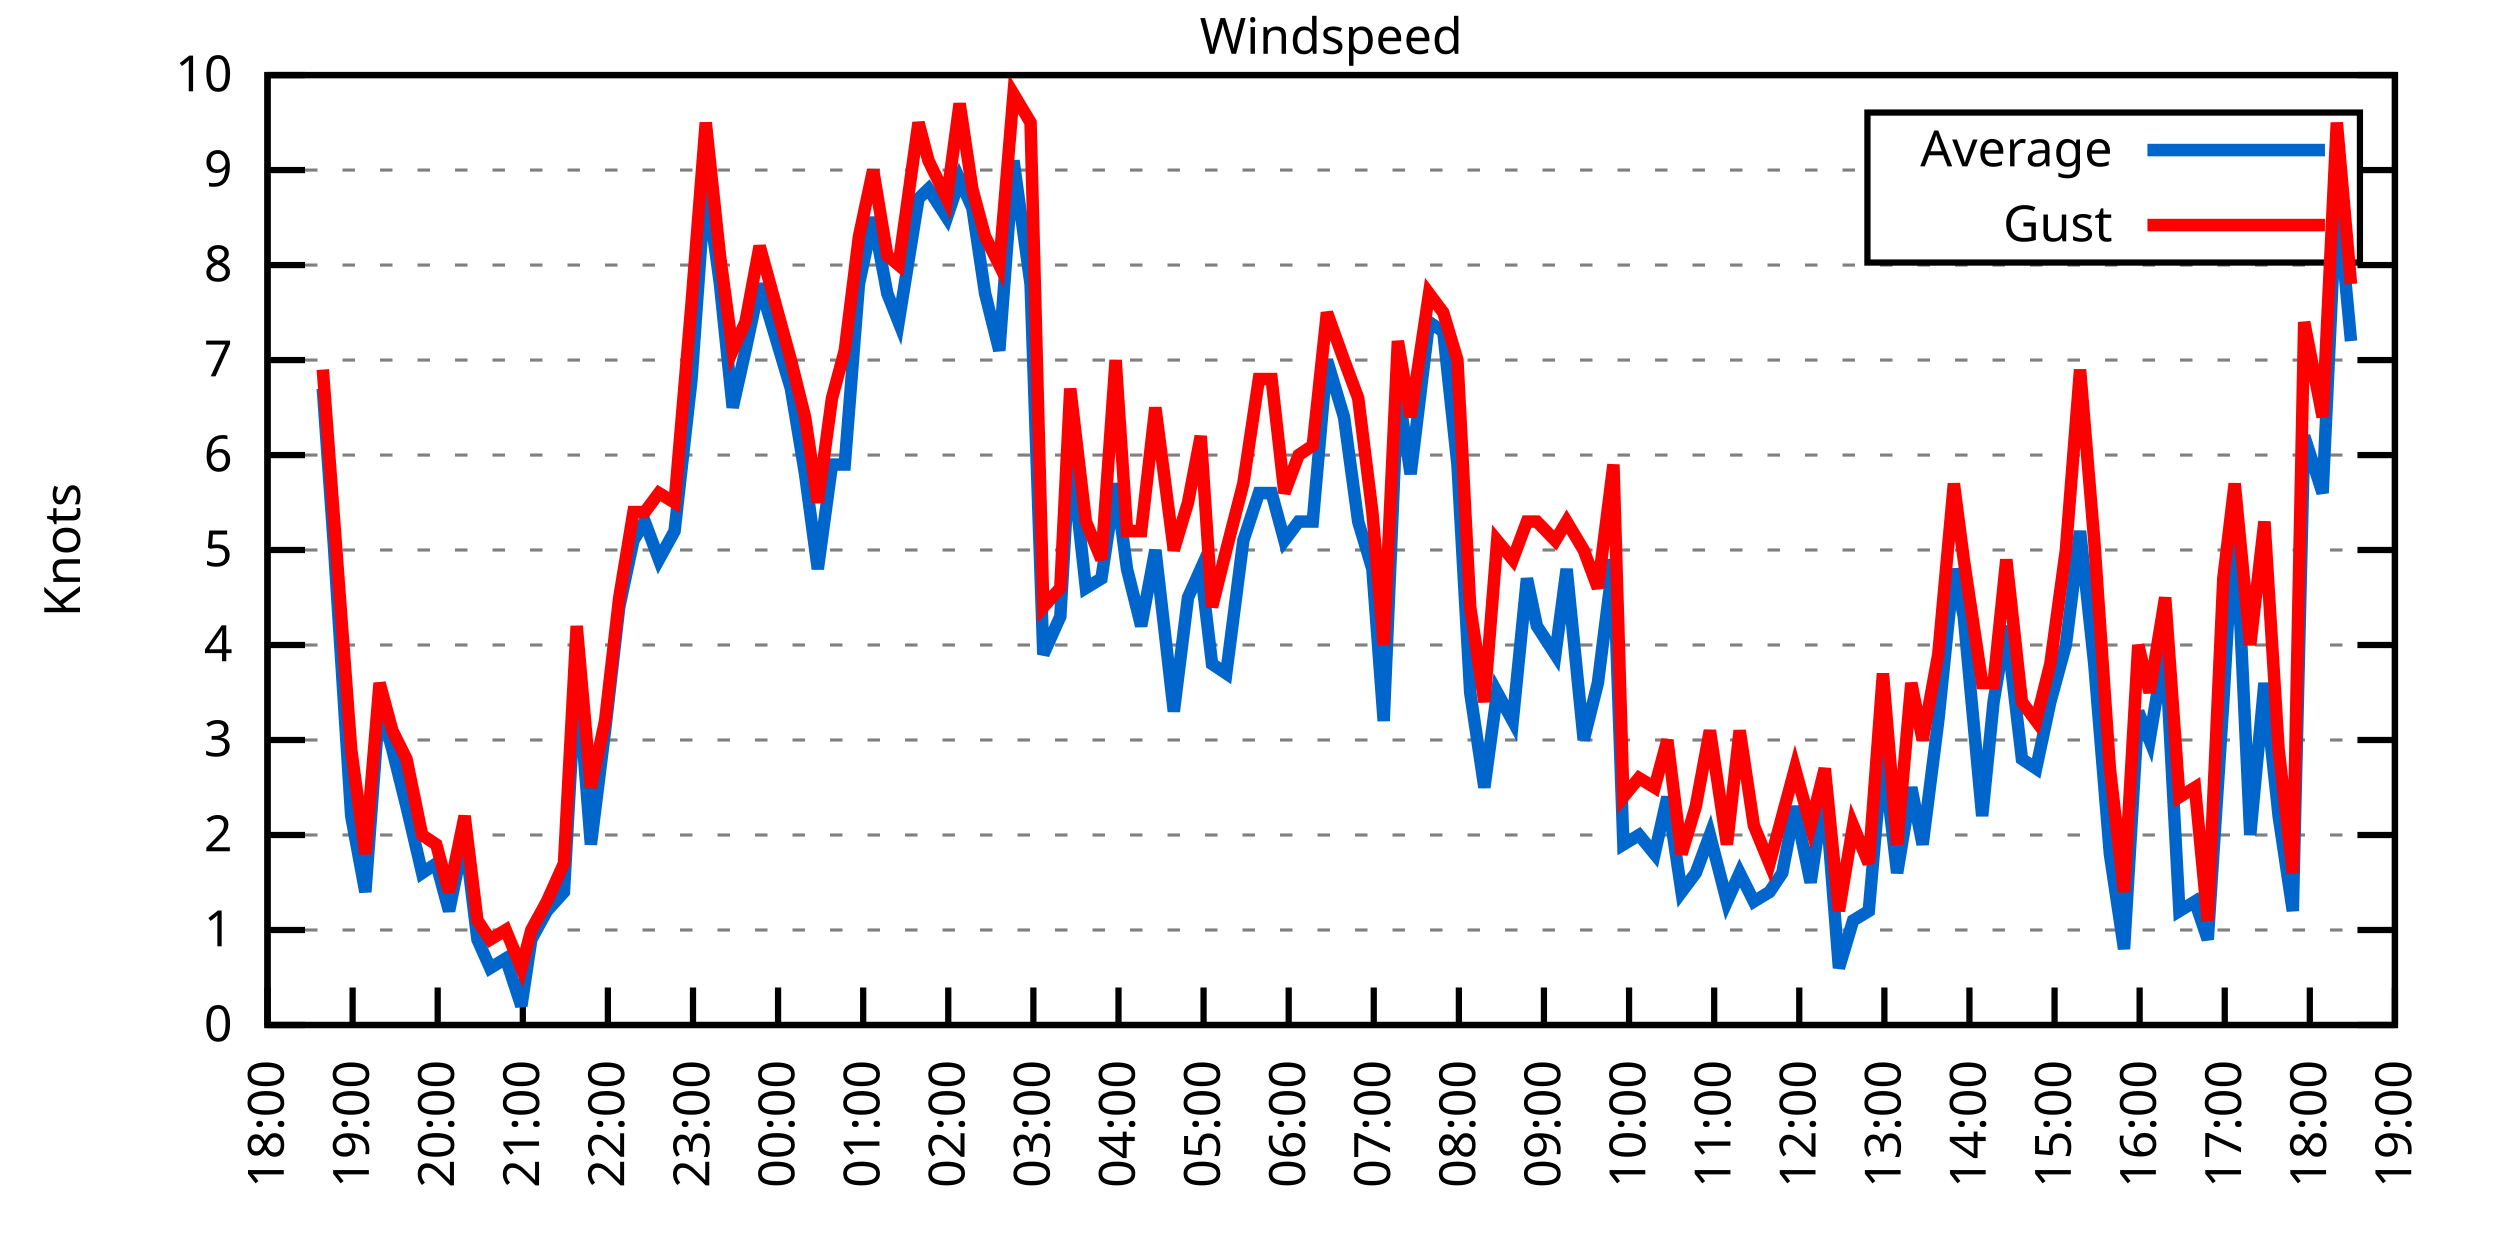
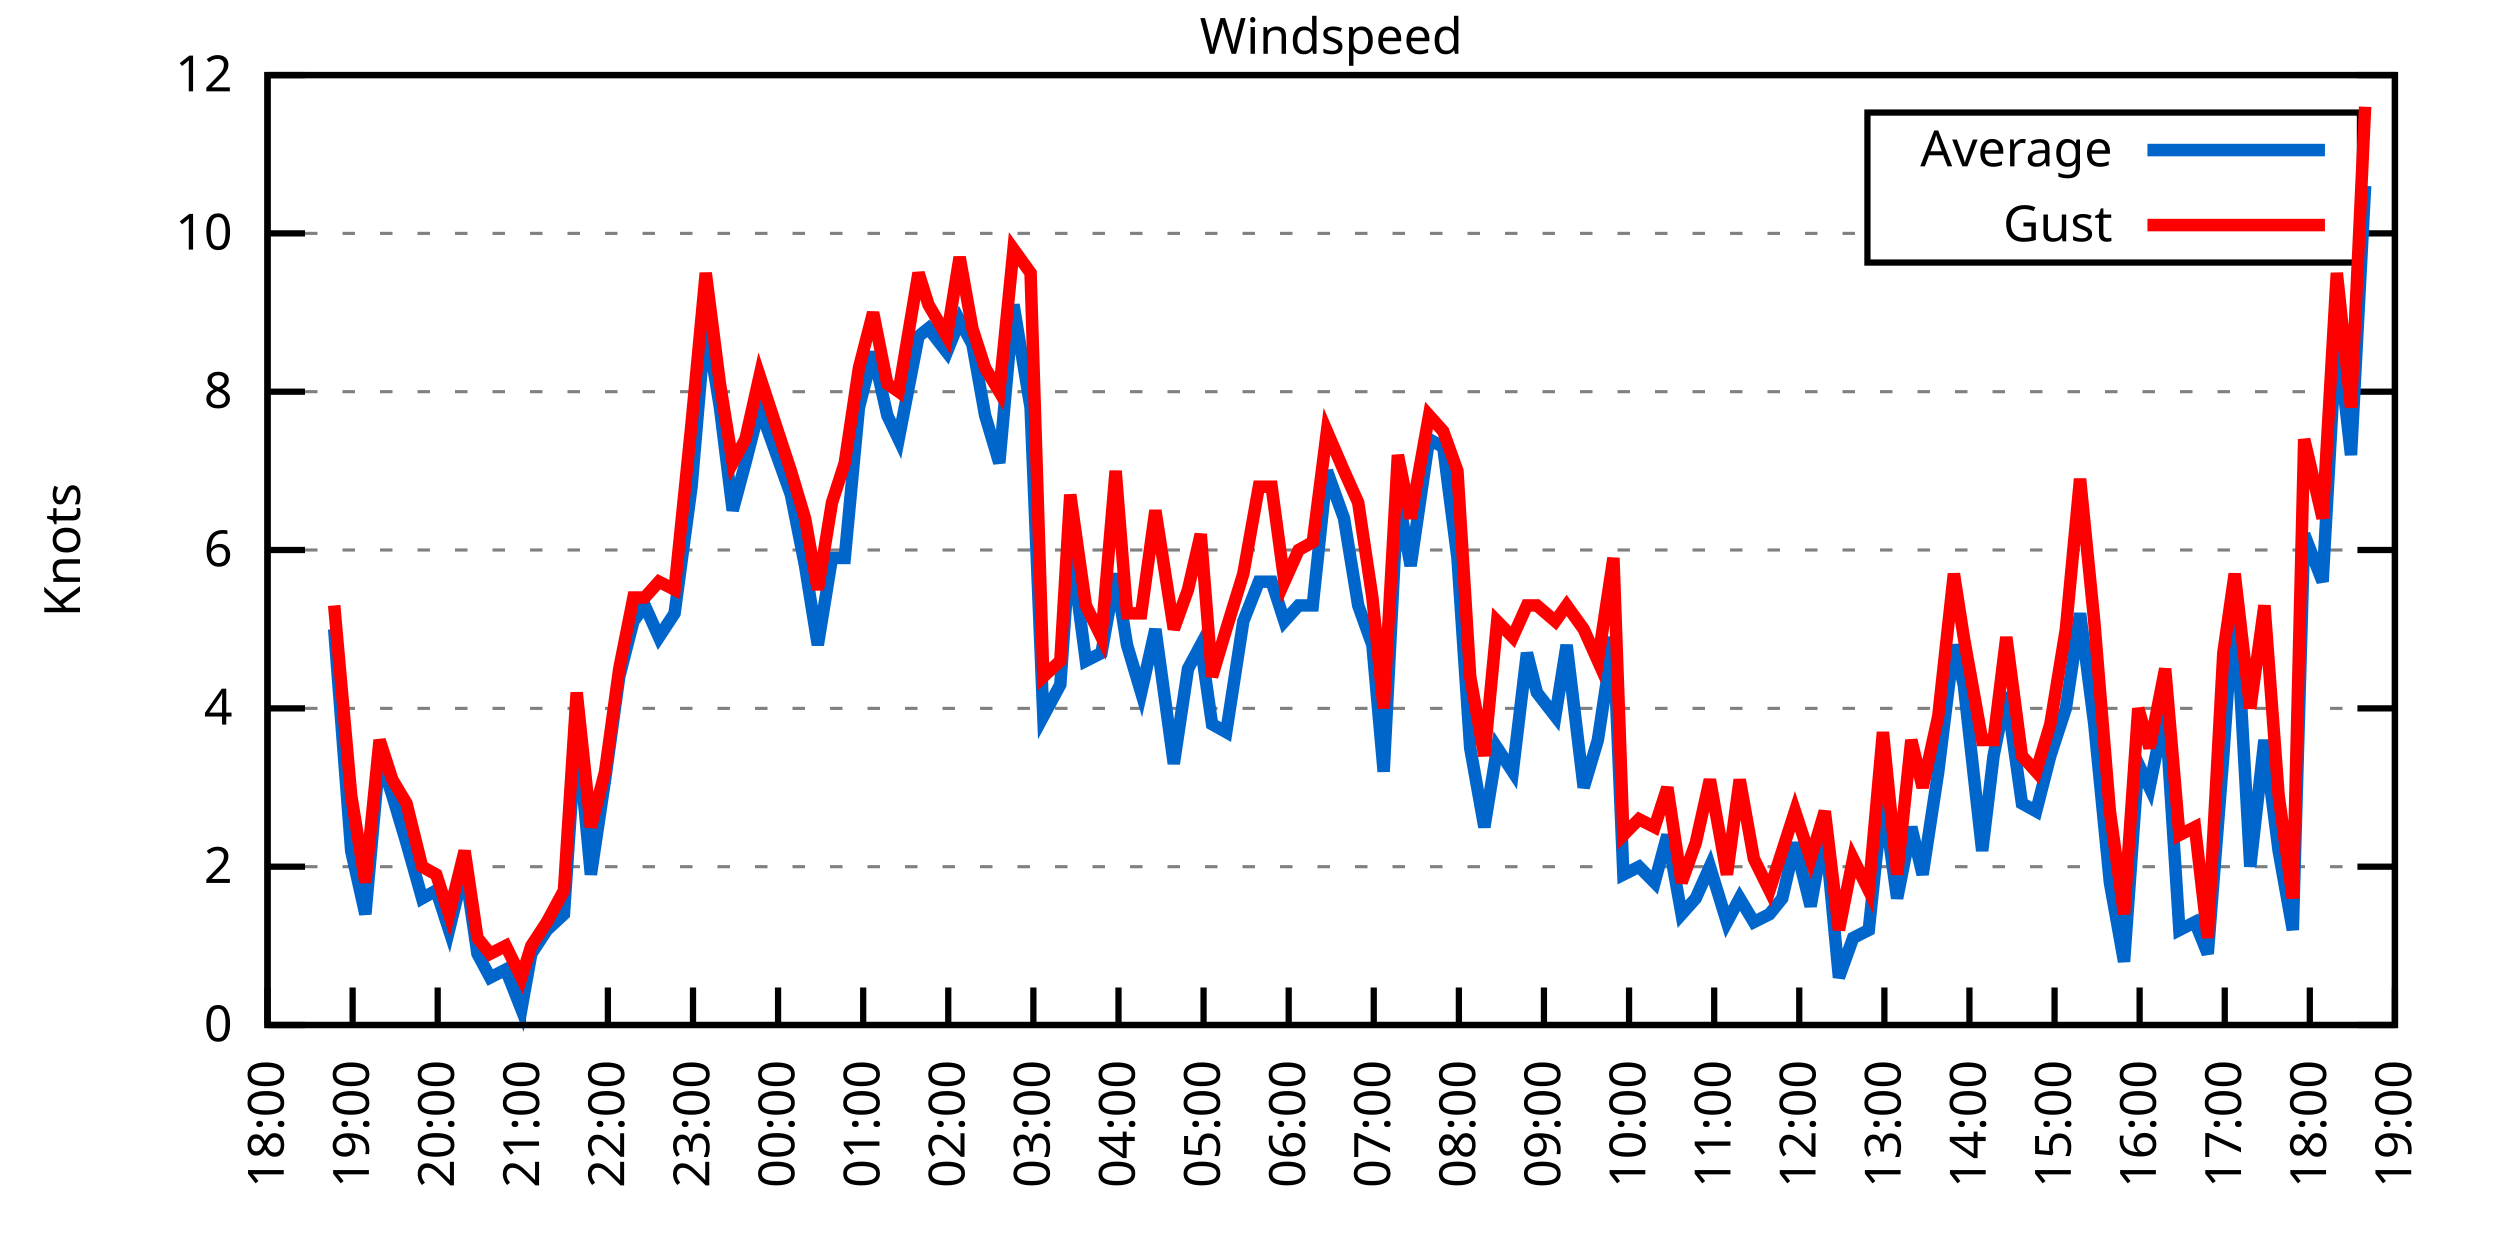
<svg xmlns="http://www.w3.org/2000/svg" xmlns:xlink="http://www.w3.org/1999/xlink" width="400" height="200" viewBox="0 0 400 200">
  <g id="gnuplot_canvas">
    <rect x="0" y="0" width="400" height="200" fill="none" />
    <defs>
      <circle id="gpDot" r="0.5" stroke-width="0.5" stroke="currentColor" />
      <path id="gpPt0" stroke-width="0.333" stroke="currentColor" d="M-1,0 h2 M0,-1 v2" />
      <path id="gpPt1" stroke-width="0.333" stroke="currentColor" d="M-1,-1 L1,1 M1,-1 L-1,1" />
      <path id="gpPt2" stroke-width="0.333" stroke="currentColor" d="M-1,0 L1,0 M0,-1 L0,1 M-1,-1 L1,1 M-1,1 L1,-1" />
      <rect id="gpPt3" stroke-width="0.333" stroke="currentColor" x="-1" y="-1" width="2" height="2" />
      <rect id="gpPt4" stroke-width="0.333" stroke="currentColor" fill="currentColor" x="-1" y="-1" width="2" height="2" />
      <circle id="gpPt5" stroke-width="0.333" stroke="currentColor" cx="0" cy="0" r="1" />
      <use xlink:href="#gpPt5" id="gpPt6" fill="currentColor" stroke="none" />
      <path id="gpPt7" stroke-width="0.333" stroke="currentColor" d="M0,-1.33 L-1.33,0.67 L1.33,0.67 z" />
      <use xlink:href="#gpPt7" id="gpPt8" fill="currentColor" stroke="none" />
      <use xlink:href="#gpPt7" id="gpPt9" stroke="currentColor" transform="rotate(180)" />
      <use xlink:href="#gpPt9" id="gpPt10" fill="currentColor" stroke="none" />
      <use xlink:href="#gpPt3" id="gpPt11" stroke="currentColor" transform="rotate(45)" />
      <use xlink:href="#gpPt11" id="gpPt12" fill="currentColor" stroke="none" />
      <path id="gpPt13" stroke-width="0.333" stroke="currentColor" d="M0,1.330 L1.265,0.411 L0.782,-1.067 L-0.782,-1.076 L-1.265,0.411 z" />
      <use xlink:href="#gpPt13" id="gpPt14" fill="currentColor" stroke="none" />
      <filter id="textbox" filterUnits="objectBoundingBox" x="0" y="0" height="1" width="1">
        <feFlood flood-color="white" flood-opacity="1" result="bgnd" />
        <feComposite in="SourceGraphic" in2="bgnd" operator="atop" />
      </filter>
      <filter id="greybox" filterUnits="objectBoundingBox" x="0" y="0" height="1" width="1">
        <feFlood flood-color="lightgrey" flood-opacity="1" result="grey" />
        <feComposite in="SourceGraphic" in2="grey" operator="atop" />
      </filter>
    </defs>
    <g fill="none" color="white" stroke="currentColor" stroke-width="1.00" stroke-linecap="butt" stroke-linejoin="miter">
</g>
    <g fill="none" color="black" stroke="currentColor" stroke-width="1.00" stroke-linecap="butt" stroke-linejoin="miter">
      <g stroke="none" shape-rendering="crispEdges">
        <polygon fill="rgb(255, 255, 255)" points="42.80,164.00 383.18,164.00 383.18,12.02 42.80,12.02 " />
      </g>
    </g>
    <g fill="none" color="black" stroke="currentColor" stroke-width="1.00" stroke-linecap="butt" stroke-linejoin="miter">
</g>
    <g fill="none" color="black" stroke="black" stroke-width="0.50" stroke-linecap="butt" stroke-linejoin="miter">
</g>
    <g fill="none" color="gray" stroke="currentColor" stroke-width="0.50" stroke-linecap="butt" stroke-linejoin="miter">
      <path stroke="gray" stroke-dasharray="2,4" class="gridline" d="M42.80,164.00 L383.19,164.00  " />
    </g>
    <g fill="none" color="gray" stroke="gray" stroke-width="1.00" stroke-linecap="butt" stroke-linejoin="miter">
</g>
    <g fill="none" color="black" stroke="currentColor" stroke-width="1.00" stroke-linecap="butt" stroke-linejoin="miter">
      <path stroke="black" d="M42.80,164.00 L48.80,164.00 M383.19,164.00 L377.19,164.00  " />
      <g transform="translate(37.20,166.60)" stroke="none" fill="black" font-family="Sans" font-size="8.00" text-anchor="end">
        <text>
          <tspan font-family="Sans"> 0</tspan>
        </text>
      </g>
    </g>
    <g fill="none" color="black" stroke="currentColor" stroke-width="1.00" stroke-linecap="butt" stroke-linejoin="miter">
</g>
    <g fill="none" color="black" stroke="black" stroke-width="0.50" stroke-linecap="butt" stroke-linejoin="miter">
</g>
    <g fill="none" color="gray" stroke="currentColor" stroke-width="0.50" stroke-linecap="butt" stroke-linejoin="miter">
-       <path stroke="gray" stroke-dasharray="2,4" class="gridline" d="M42.80,148.80 L383.19,148.80  " />
-     </g>
-     <g fill="none" color="gray" stroke="gray" stroke-width="1.00" stroke-linecap="butt" stroke-linejoin="miter">
- </g>
-     <g fill="none" color="black" stroke="currentColor" stroke-width="1.00" stroke-linecap="butt" stroke-linejoin="miter">
-       <path stroke="black" d="M42.80,148.80 L48.80,148.80 M383.19,148.80 L377.19,148.80  " />
-       <g transform="translate(37.20,151.40)" stroke="none" fill="black" font-family="Sans" font-size="8.00" text-anchor="end">
-         <text>
-           <tspan font-family="Sans"> 1</tspan>
-         </text>
-       </g>
-     </g>
-     <g fill="none" color="black" stroke="currentColor" stroke-width="1.00" stroke-linecap="butt" stroke-linejoin="miter">
- </g>
-     <g fill="none" color="black" stroke="black" stroke-width="0.50" stroke-linecap="butt" stroke-linejoin="miter">
- </g>
-     <g fill="none" color="gray" stroke="currentColor" stroke-width="0.50" stroke-linecap="butt" stroke-linejoin="miter">
-       <path stroke="gray" stroke-dasharray="2,4" class="gridline" d="M42.80,133.60 L383.19,133.60  " />
-     </g>
-     <g fill="none" color="gray" stroke="gray" stroke-width="1.00" stroke-linecap="butt" stroke-linejoin="miter">
- </g>
-     <g fill="none" color="black" stroke="currentColor" stroke-width="1.00" stroke-linecap="butt" stroke-linejoin="miter">
-       <path stroke="black" d="M42.80,133.60 L48.80,133.60 M383.19,133.60 L377.19,133.60  " />
-       <g transform="translate(37.20,136.20)" stroke="none" fill="black" font-family="Sans" font-size="8.00" text-anchor="end">
+       <path stroke="gray" stroke-dasharray="2,4" class="gridline" d="M42.80,138.67 L383.19,138.67  " />
+     </g>
+     <g fill="none" color="gray" stroke="gray" stroke-width="1.00" stroke-linecap="butt" stroke-linejoin="miter">
+ </g>
+     <g fill="none" color="black" stroke="currentColor" stroke-width="1.00" stroke-linecap="butt" stroke-linejoin="miter">
+       <path stroke="black" d="M42.80,138.67 L48.80,138.67 M383.19,138.67 L377.19,138.67  " />
+       <g transform="translate(37.20,141.27)" stroke="none" fill="black" font-family="Sans" font-size="8.00" text-anchor="end">
        <text>
          <tspan font-family="Sans"> 2</tspan>
        </text>
      </g>
    </g>
    <g fill="none" color="black" stroke="currentColor" stroke-width="1.00" stroke-linecap="butt" stroke-linejoin="miter">
</g>
    <g fill="none" color="black" stroke="black" stroke-width="0.50" stroke-linecap="butt" stroke-linejoin="miter">
</g>
    <g fill="none" color="gray" stroke="currentColor" stroke-width="0.50" stroke-linecap="butt" stroke-linejoin="miter">
-       <path stroke="gray" stroke-dasharray="2,4" class="gridline" d="M42.80,118.40 L383.19,118.40  " />
-     </g>
-     <g fill="none" color="gray" stroke="gray" stroke-width="1.00" stroke-linecap="butt" stroke-linejoin="miter">
- </g>
-     <g fill="none" color="black" stroke="currentColor" stroke-width="1.00" stroke-linecap="butt" stroke-linejoin="miter">
-       <path stroke="black" d="M42.80,118.40 L48.80,118.40 M383.19,118.40 L377.19,118.40  " />
-       <g transform="translate(37.20,121.00)" stroke="none" fill="black" font-family="Sans" font-size="8.00" text-anchor="end">
-         <text>
-           <tspan font-family="Sans"> 3</tspan>
-         </text>
-       </g>
-     </g>
-     <g fill="none" color="black" stroke="currentColor" stroke-width="1.00" stroke-linecap="butt" stroke-linejoin="miter">
- </g>
-     <g fill="none" color="black" stroke="black" stroke-width="0.50" stroke-linecap="butt" stroke-linejoin="miter">
- </g>
-     <g fill="none" color="gray" stroke="currentColor" stroke-width="0.50" stroke-linecap="butt" stroke-linejoin="miter">
-       <path stroke="gray" stroke-dasharray="2,4" class="gridline" d="M42.80,103.20 L383.19,103.20  " />
-     </g>
-     <g fill="none" color="gray" stroke="gray" stroke-width="1.00" stroke-linecap="butt" stroke-linejoin="miter">
- </g>
-     <g fill="none" color="black" stroke="currentColor" stroke-width="1.00" stroke-linecap="butt" stroke-linejoin="miter">
-       <path stroke="black" d="M42.80,103.20 L48.80,103.20 M383.19,103.20 L377.19,103.20  " />
-       <g transform="translate(37.20,105.80)" stroke="none" fill="black" font-family="Sans" font-size="8.00" text-anchor="end">
+       <path stroke="gray" stroke-dasharray="2,4" class="gridline" d="M42.80,113.34 L383.19,113.34  " />
+     </g>
+     <g fill="none" color="gray" stroke="gray" stroke-width="1.00" stroke-linecap="butt" stroke-linejoin="miter">
+ </g>
+     <g fill="none" color="black" stroke="currentColor" stroke-width="1.00" stroke-linecap="butt" stroke-linejoin="miter">
+       <path stroke="black" d="M42.80,113.34 L48.80,113.34 M383.19,113.34 L377.19,113.34  " />
+       <g transform="translate(37.20,115.94)" stroke="none" fill="black" font-family="Sans" font-size="8.00" text-anchor="end">
        <text>
          <tspan font-family="Sans"> 4</tspan>
        </text>
      </g>
    </g>
    <g fill="none" color="black" stroke="currentColor" stroke-width="1.00" stroke-linecap="butt" stroke-linejoin="miter">
</g>
    <g fill="none" color="black" stroke="black" stroke-width="0.50" stroke-linecap="butt" stroke-linejoin="miter">
</g>
    <g fill="none" color="gray" stroke="currentColor" stroke-width="0.50" stroke-linecap="butt" stroke-linejoin="miter">
      <path stroke="gray" stroke-dasharray="2,4" class="gridline" d="M42.80,88.00 L383.19,88.00  " />
    </g>
    <g fill="none" color="gray" stroke="gray" stroke-width="1.00" stroke-linecap="butt" stroke-linejoin="miter">
</g>
    <g fill="none" color="black" stroke="currentColor" stroke-width="1.00" stroke-linecap="butt" stroke-linejoin="miter">
      <path stroke="black" d="M42.80,88.00 L48.80,88.00 M383.19,88.00 L377.19,88.00  " />
      <g transform="translate(37.20,90.60)" stroke="none" fill="black" font-family="Sans" font-size="8.00" text-anchor="end">
        <text>
-           <tspan font-family="Sans"> 5</tspan>
-         </text>
-       </g>
-     </g>
-     <g fill="none" color="black" stroke="currentColor" stroke-width="1.00" stroke-linecap="butt" stroke-linejoin="miter">
- </g>
-     <g fill="none" color="black" stroke="black" stroke-width="0.50" stroke-linecap="butt" stroke-linejoin="miter">
- </g>
-     <g fill="none" color="gray" stroke="currentColor" stroke-width="0.50" stroke-linecap="butt" stroke-linejoin="miter">
-       <path stroke="gray" stroke-dasharray="2,4" class="gridline" d="M42.80,72.81 L383.19,72.81  " />
-     </g>
-     <g fill="none" color="gray" stroke="gray" stroke-width="1.00" stroke-linecap="butt" stroke-linejoin="miter">
- </g>
-     <g fill="none" color="black" stroke="currentColor" stroke-width="1.00" stroke-linecap="butt" stroke-linejoin="miter">
-       <path stroke="black" d="M42.80,72.81 L48.80,72.81 M383.19,72.81 L377.19,72.81  " />
-       <g transform="translate(37.20,75.41)" stroke="none" fill="black" font-family="Sans" font-size="8.00" text-anchor="end">
-         <text>
          <tspan font-family="Sans"> 6</tspan>
        </text>
      </g>
    </g>
    <g fill="none" color="black" stroke="currentColor" stroke-width="1.00" stroke-linecap="butt" stroke-linejoin="miter">
</g>
    <g fill="none" color="black" stroke="black" stroke-width="0.50" stroke-linecap="butt" stroke-linejoin="miter">
</g>
    <g fill="none" color="gray" stroke="currentColor" stroke-width="0.50" stroke-linecap="butt" stroke-linejoin="miter">
-       <path stroke="gray" stroke-dasharray="2,4" class="gridline" d="M42.80,57.61 L383.19,57.61  " />
-     </g>
-     <g fill="none" color="gray" stroke="gray" stroke-width="1.00" stroke-linecap="butt" stroke-linejoin="miter">
- </g>
-     <g fill="none" color="black" stroke="currentColor" stroke-width="1.00" stroke-linecap="butt" stroke-linejoin="miter">
-       <path stroke="black" d="M42.80,57.61 L48.80,57.61 M383.19,57.61 L377.19,57.61  " />
-       <g transform="translate(37.20,60.21)" stroke="none" fill="black" font-family="Sans" font-size="8.00" text-anchor="end">
-         <text>
-           <tspan font-family="Sans"> 7</tspan>
-         </text>
-       </g>
-     </g>
-     <g fill="none" color="black" stroke="currentColor" stroke-width="1.00" stroke-linecap="butt" stroke-linejoin="miter">
- </g>
-     <g fill="none" color="black" stroke="black" stroke-width="0.50" stroke-linecap="butt" stroke-linejoin="miter">
- </g>
-     <g fill="none" color="gray" stroke="currentColor" stroke-width="0.50" stroke-linecap="butt" stroke-linejoin="miter">
-       <path stroke="gray" stroke-dasharray="2,4" class="gridline" d="M42.80,42.41 L383.19,42.41  " />
-     </g>
-     <g fill="none" color="gray" stroke="gray" stroke-width="1.00" stroke-linecap="butt" stroke-linejoin="miter">
- </g>
-     <g fill="none" color="black" stroke="currentColor" stroke-width="1.00" stroke-linecap="butt" stroke-linejoin="miter">
-       <path stroke="black" d="M42.80,42.41 L48.80,42.41 M383.19,42.41 L377.19,42.41  " />
-       <g transform="translate(37.20,45.01)" stroke="none" fill="black" font-family="Sans" font-size="8.00" text-anchor="end">
+       <path stroke="gray" stroke-dasharray="2,4" class="gridline" d="M42.80,62.67 L383.19,62.67  " />
+     </g>
+     <g fill="none" color="gray" stroke="gray" stroke-width="1.00" stroke-linecap="butt" stroke-linejoin="miter">
+ </g>
+     <g fill="none" color="black" stroke="currentColor" stroke-width="1.00" stroke-linecap="butt" stroke-linejoin="miter">
+       <path stroke="black" d="M42.80,62.67 L48.80,62.67 M383.19,62.67 L377.19,62.67  " />
+       <g transform="translate(37.20,65.27)" stroke="none" fill="black" font-family="Sans" font-size="8.00" text-anchor="end">
        <text>
          <tspan font-family="Sans"> 8</tspan>
        </text>
      </g>
    </g>
    <g fill="none" color="black" stroke="currentColor" stroke-width="1.00" stroke-linecap="butt" stroke-linejoin="miter">
</g>
    <g fill="none" color="black" stroke="black" stroke-width="0.50" stroke-linecap="butt" stroke-linejoin="miter">
</g>
    <g fill="none" color="gray" stroke="currentColor" stroke-width="0.50" stroke-linecap="butt" stroke-linejoin="miter">
-       <path stroke="gray" stroke-dasharray="2,4" class="gridline" d="M42.80,27.21 L298.79,27.21 M377.59,27.21 L383.19,27.21  " />
-     </g>
-     <g fill="none" color="gray" stroke="gray" stroke-width="1.00" stroke-linecap="butt" stroke-linejoin="miter">
- </g>
-     <g fill="none" color="black" stroke="currentColor" stroke-width="1.00" stroke-linecap="butt" stroke-linejoin="miter">
-       <path stroke="black" d="M42.80,27.21 L48.80,27.21 M383.19,27.21 L377.19,27.21  " />
-       <g transform="translate(37.20,29.81)" stroke="none" fill="black" font-family="Sans" font-size="8.00" text-anchor="end">
-         <text>
-           <tspan font-family="Sans"> 9</tspan>
+       <path stroke="gray" stroke-dasharray="2,4" class="gridline" d="M42.80,37.34 L298.79,37.34 M377.59,37.34 L383.19,37.34  " />
+     </g>
+     <g fill="none" color="gray" stroke="gray" stroke-width="1.00" stroke-linecap="butt" stroke-linejoin="miter">
+ </g>
+     <g fill="none" color="black" stroke="currentColor" stroke-width="1.00" stroke-linecap="butt" stroke-linejoin="miter">
+       <path stroke="black" d="M42.80,37.34 L48.80,37.34 M383.19,37.34 L377.19,37.34  " />
+       <g transform="translate(37.20,39.94)" stroke="none" fill="black" font-family="Sans" font-size="8.00" text-anchor="end">
+         <text>
+           <tspan font-family="Sans"> 10</tspan>
        </text>
      </g>
    </g>
    <g fill="none" color="black" stroke="currentColor" stroke-width="1.00" stroke-linecap="butt" stroke-linejoin="miter">
</g>
    <g fill="none" color="black" stroke="black" stroke-width="0.50" stroke-linecap="butt" stroke-linejoin="miter">
</g>
    <g fill="none" color="gray" stroke="currentColor" stroke-width="0.50" stroke-linecap="butt" stroke-linejoin="miter">
      <path stroke="gray" stroke-dasharray="2,4" class="gridline" d="M42.80,12.01 L383.19,12.01  " />
    </g>
    <g fill="none" color="gray" stroke="gray" stroke-width="1.00" stroke-linecap="butt" stroke-linejoin="miter">
</g>
    <g fill="none" color="black" stroke="currentColor" stroke-width="1.00" stroke-linecap="butt" stroke-linejoin="miter">
      <path stroke="black" d="M42.80,12.01 L48.80,12.01 M383.19,12.01 L377.19,12.01  " />
      <g transform="translate(37.20,14.61)" stroke="none" fill="black" font-family="Sans" font-size="8.00" text-anchor="end">
        <text>
-           <tspan font-family="Sans"> 10</tspan>
+           <tspan font-family="Sans"> 12</tspan>
        </text>
      </g>
    </g>
    <g fill="none" color="black" stroke="currentColor" stroke-width="1.00" stroke-linecap="butt" stroke-linejoin="miter">
      <path stroke="black" d="M42.80,164.00 L42.80,158.00  " />
      <g transform="translate(45.40,169.60) rotate(270.00)" stroke="none" fill="black" font-family="Sans" font-size="8.00" text-anchor="end">
        <text>
          <tspan font-family="Sans">18:00</tspan>
        </text>
      </g>
    </g>
    <g fill="none" color="black" stroke="currentColor" stroke-width="1.00" stroke-linecap="butt" stroke-linejoin="miter">
      <path stroke="black" d="M56.42,164.00 L56.42,158.00  " />
      <g transform="translate(59.02,169.60) rotate(270.00)" stroke="none" fill="black" font-family="Sans" font-size="8.00" text-anchor="end">
        <text>
          <tspan font-family="Sans">19:00</tspan>
        </text>
      </g>
    </g>
    <g fill="none" color="black" stroke="currentColor" stroke-width="1.00" stroke-linecap="butt" stroke-linejoin="miter">
      <path stroke="black" d="M70.03,164.00 L70.03,158.00  " />
      <g transform="translate(72.63,169.60) rotate(270.00)" stroke="none" fill="black" font-family="Sans" font-size="8.00" text-anchor="end">
        <text>
          <tspan font-family="Sans">20:00</tspan>
        </text>
      </g>
    </g>
    <g fill="none" color="black" stroke="currentColor" stroke-width="1.00" stroke-linecap="butt" stroke-linejoin="miter">
      <path stroke="black" d="M83.65,164.00 L83.65,158.00  " />
      <g transform="translate(86.25,169.60) rotate(270.00)" stroke="none" fill="black" font-family="Sans" font-size="8.00" text-anchor="end">
        <text>
          <tspan font-family="Sans">21:00</tspan>
        </text>
      </g>
    </g>
    <g fill="none" color="black" stroke="currentColor" stroke-width="1.00" stroke-linecap="butt" stroke-linejoin="miter">
      <path stroke="black" d="M97.26,164.00 L97.26,158.00  " />
      <g transform="translate(99.86,169.60) rotate(270.00)" stroke="none" fill="black" font-family="Sans" font-size="8.00" text-anchor="end">
        <text>
          <tspan font-family="Sans">22:00</tspan>
        </text>
      </g>
    </g>
    <g fill="none" color="black" stroke="currentColor" stroke-width="1.00" stroke-linecap="butt" stroke-linejoin="miter">
      <path stroke="black" d="M110.88,164.00 L110.88,158.00  " />
      <g transform="translate(113.48,169.60) rotate(270.00)" stroke="none" fill="black" font-family="Sans" font-size="8.00" text-anchor="end">
        <text>
          <tspan font-family="Sans">23:00</tspan>
        </text>
      </g>
    </g>
    <g fill="none" color="black" stroke="currentColor" stroke-width="1.00" stroke-linecap="butt" stroke-linejoin="miter">
      <path stroke="black" d="M124.49,164.00 L124.49,158.00  " />
      <g transform="translate(127.09,169.60) rotate(270.00)" stroke="none" fill="black" font-family="Sans" font-size="8.00" text-anchor="end">
        <text>
          <tspan font-family="Sans">00:00</tspan>
        </text>
      </g>
    </g>
    <g fill="none" color="black" stroke="currentColor" stroke-width="1.00" stroke-linecap="butt" stroke-linejoin="miter">
      <path stroke="black" d="M138.11,164.00 L138.11,158.00  " />
      <g transform="translate(140.71,169.60) rotate(270.00)" stroke="none" fill="black" font-family="Sans" font-size="8.00" text-anchor="end">
        <text>
          <tspan font-family="Sans">01:00</tspan>
        </text>
      </g>
    </g>
    <g fill="none" color="black" stroke="currentColor" stroke-width="1.00" stroke-linecap="butt" stroke-linejoin="miter">
      <path stroke="black" d="M151.72,164.00 L151.72,158.00  " />
      <g transform="translate(154.32,169.60) rotate(270.00)" stroke="none" fill="black" font-family="Sans" font-size="8.00" text-anchor="end">
        <text>
          <tspan font-family="Sans">02:00</tspan>
        </text>
      </g>
    </g>
    <g fill="none" color="black" stroke="currentColor" stroke-width="1.00" stroke-linecap="butt" stroke-linejoin="miter">
      <path stroke="black" d="M165.34,164.00 L165.34,158.00  " />
      <g transform="translate(167.94,169.60) rotate(270.00)" stroke="none" fill="black" font-family="Sans" font-size="8.00" text-anchor="end">
        <text>
          <tspan font-family="Sans">03:00</tspan>
        </text>
      </g>
    </g>
    <g fill="none" color="black" stroke="currentColor" stroke-width="1.00" stroke-linecap="butt" stroke-linejoin="miter">
      <path stroke="black" d="M178.96,164.00 L178.96,158.00  " />
      <g transform="translate(181.56,169.60) rotate(270.00)" stroke="none" fill="black" font-family="Sans" font-size="8.00" text-anchor="end">
        <text>
          <tspan font-family="Sans">04:00</tspan>
        </text>
      </g>
    </g>
    <g fill="none" color="black" stroke="currentColor" stroke-width="1.00" stroke-linecap="butt" stroke-linejoin="miter">
      <path stroke="black" d="M192.57,164.00 L192.57,158.00  " />
      <g transform="translate(195.17,169.60) rotate(270.00)" stroke="none" fill="black" font-family="Sans" font-size="8.00" text-anchor="end">
        <text>
          <tspan font-family="Sans">05:00</tspan>
        </text>
      </g>
    </g>
    <g fill="none" color="black" stroke="currentColor" stroke-width="1.00" stroke-linecap="butt" stroke-linejoin="miter">
      <path stroke="black" d="M206.19,164.00 L206.19,158.00  " />
      <g transform="translate(208.79,169.60) rotate(270.00)" stroke="none" fill="black" font-family="Sans" font-size="8.00" text-anchor="end">
        <text>
          <tspan font-family="Sans">06:00</tspan>
        </text>
      </g>
    </g>
    <g fill="none" color="black" stroke="currentColor" stroke-width="1.00" stroke-linecap="butt" stroke-linejoin="miter">
      <path stroke="black" d="M219.80,164.00 L219.80,158.00  " />
      <g transform="translate(222.40,169.60) rotate(270.00)" stroke="none" fill="black" font-family="Sans" font-size="8.00" text-anchor="end">
        <text>
          <tspan font-family="Sans">07:00</tspan>
        </text>
      </g>
    </g>
    <g fill="none" color="black" stroke="currentColor" stroke-width="1.00" stroke-linecap="butt" stroke-linejoin="miter">
      <path stroke="black" d="M233.42,164.00 L233.42,158.00  " />
      <g transform="translate(236.02,169.60) rotate(270.00)" stroke="none" fill="black" font-family="Sans" font-size="8.00" text-anchor="end">
        <text>
          <tspan font-family="Sans">08:00</tspan>
        </text>
      </g>
    </g>
    <g fill="none" color="black" stroke="currentColor" stroke-width="1.00" stroke-linecap="butt" stroke-linejoin="miter">
      <path stroke="black" d="M247.03,164.00 L247.03,158.00  " />
      <g transform="translate(249.63,169.60) rotate(270.00)" stroke="none" fill="black" font-family="Sans" font-size="8.00" text-anchor="end">
        <text>
          <tspan font-family="Sans">09:00</tspan>
        </text>
      </g>
    </g>
    <g fill="none" color="black" stroke="currentColor" stroke-width="1.00" stroke-linecap="butt" stroke-linejoin="miter">
      <path stroke="black" d="M260.65,164.00 L260.65,158.00  " />
      <g transform="translate(263.25,169.60) rotate(270.00)" stroke="none" fill="black" font-family="Sans" font-size="8.00" text-anchor="end">
        <text>
          <tspan font-family="Sans">10:00</tspan>
        </text>
      </g>
    </g>
    <g fill="none" color="black" stroke="currentColor" stroke-width="1.00" stroke-linecap="butt" stroke-linejoin="miter">
      <path stroke="black" d="M274.27,164.00 L274.27,158.00  " />
      <g transform="translate(276.87,169.60) rotate(270.00)" stroke="none" fill="black" font-family="Sans" font-size="8.00" text-anchor="end">
        <text>
          <tspan font-family="Sans">11:00</tspan>
        </text>
      </g>
    </g>
    <g fill="none" color="black" stroke="currentColor" stroke-width="1.00" stroke-linecap="butt" stroke-linejoin="miter">
      <path stroke="black" d="M287.88,164.00 L287.88,158.00  " />
      <g transform="translate(290.48,169.60) rotate(270.00)" stroke="none" fill="black" font-family="Sans" font-size="8.00" text-anchor="end">
        <text>
          <tspan font-family="Sans">12:00</tspan>
        </text>
      </g>
    </g>
    <g fill="none" color="black" stroke="currentColor" stroke-width="1.00" stroke-linecap="butt" stroke-linejoin="miter">
      <path stroke="black" d="M301.50,164.00 L301.50,158.00  " />
      <g transform="translate(304.10,169.60) rotate(270.00)" stroke="none" fill="black" font-family="Sans" font-size="8.00" text-anchor="end">
        <text>
          <tspan font-family="Sans">13:00</tspan>
        </text>
      </g>
    </g>
    <g fill="none" color="black" stroke="currentColor" stroke-width="1.00" stroke-linecap="butt" stroke-linejoin="miter">
      <path stroke="black" d="M315.11,164.00 L315.11,158.00  " />
      <g transform="translate(317.71,169.60) rotate(270.00)" stroke="none" fill="black" font-family="Sans" font-size="8.00" text-anchor="end">
        <text>
          <tspan font-family="Sans">14:00</tspan>
        </text>
      </g>
    </g>
    <g fill="none" color="black" stroke="currentColor" stroke-width="1.00" stroke-linecap="butt" stroke-linejoin="miter">
      <path stroke="black" d="M328.73,164.00 L328.73,158.00  " />
      <g transform="translate(331.33,169.60) rotate(270.00)" stroke="none" fill="black" font-family="Sans" font-size="8.00" text-anchor="end">
        <text>
          <tspan font-family="Sans">15:00</tspan>
        </text>
      </g>
    </g>
    <g fill="none" color="black" stroke="currentColor" stroke-width="1.00" stroke-linecap="butt" stroke-linejoin="miter">
      <path stroke="black" d="M342.34,164.00 L342.34,158.00  " />
      <g transform="translate(344.94,169.60) rotate(270.00)" stroke="none" fill="black" font-family="Sans" font-size="8.00" text-anchor="end">
        <text>
          <tspan font-family="Sans">16:00</tspan>
        </text>
      </g>
    </g>
    <g fill="none" color="black" stroke="currentColor" stroke-width="1.00" stroke-linecap="butt" stroke-linejoin="miter">
      <path stroke="black" d="M355.96,164.00 L355.96,158.00  " />
      <g transform="translate(358.56,169.60) rotate(270.00)" stroke="none" fill="black" font-family="Sans" font-size="8.00" text-anchor="end">
        <text>
          <tspan font-family="Sans">17:00</tspan>
        </text>
      </g>
    </g>
    <g fill="none" color="black" stroke="currentColor" stroke-width="1.00" stroke-linecap="butt" stroke-linejoin="miter">
      <path stroke="black" d="M369.57,164.00 L369.57,158.00  " />
      <g transform="translate(372.17,169.60) rotate(270.00)" stroke="none" fill="black" font-family="Sans" font-size="8.00" text-anchor="end">
        <text>
          <tspan font-family="Sans">18:00</tspan>
        </text>
      </g>
    </g>
    <g fill="none" color="black" stroke="currentColor" stroke-width="1.00" stroke-linecap="butt" stroke-linejoin="miter">
      <path stroke="black" d="M383.19,164.00 L383.19,158.00  " />
      <g transform="translate(385.79,169.60) rotate(270.00)" stroke="none" fill="black" font-family="Sans" font-size="8.00" text-anchor="end">
        <text>
          <tspan font-family="Sans">19:00</tspan>
        </text>
      </g>
    </g>
    <g fill="none" color="black" stroke="currentColor" stroke-width="1.00" stroke-linecap="butt" stroke-linejoin="miter">
</g>
    <g fill="none" color="black" stroke="currentColor" stroke-width="1.00" stroke-linecap="butt" stroke-linejoin="miter">
      <path stroke="black" d="M42.80,12.01 L42.80,164.00 L383.19,164.00 L383.19,12.01 L42.80,12.01 Z  " />
    </g>
    <g fill="none" color="black" stroke="currentColor" stroke-width="1.00" stroke-linecap="butt" stroke-linejoin="miter">
</g>
    <g fill="none" color="black" stroke="currentColor" stroke-width="1.00" stroke-linecap="butt" stroke-linejoin="miter">
      <path stroke="black" d="M298.79,42.01 L298.79,18.01 L377.59,18.01 L377.59,42.01 L298.79,42.01 Z  " />
    </g>
    <g id="Windspeed_plot_1">
      <g fill="none" color="white" stroke="black" stroke-width="2.00" stroke-linecap="butt" stroke-linejoin="miter">
</g>
      <g fill="none" color="black" stroke="currentColor" stroke-width="2.00" stroke-linecap="butt" stroke-linejoin="miter">
        <g transform="translate(337.99,26.61)" stroke="none" fill="black" font-family="Sans" font-size="8.00" text-anchor="end">
          <text>
            <tspan font-family="Sans">Average</tspan>
          </text>
        </g>
      </g>
      <g fill="none" color="black" stroke="currentColor" stroke-width="2.00" stroke-linecap="butt" stroke-linejoin="miter">
-         <path stroke="rgb(  0, 102, 204)" d="M343.59,24.01 L371.99,24.01 M51.65,62.17 L53.47,88.00 L56.19,130.56 L58.46,142.72 L60.73,112.32 L62.77,119.92   L65.04,129.04 L67.54,139.68 L69.80,138.16 L71.85,145.76 L74.34,133.60 L76.39,150.32 L78.43,154.88 L80.92,153.36   L83.42,160.96 L85.01,150.32 L87.50,145.76 L90.23,142.72 L92.27,106.24 L94.54,135.12 L96.81,116.88 L99.08,97.12   L101.35,86.49 L103.16,83.45 L105.43,89.52 L107.93,84.97 L110.65,60.65 L112.92,28.73 L115.19,45.45 L117.23,65.21   L119.27,56.09 L121.54,45.45 L126.54,62.17 L128.81,75.85 L130.85,91.04 L133.12,74.33 L135.16,74.33 L137.43,45.45   L139.70,34.81 L141.97,46.97 L143.78,51.53 L146.96,31.77 L148.55,30.25 L151.50,34.81 L153.54,28.73 L155.58,33.29   L157.62,46.97 L159.89,56.09 L162.16,25.69 L164.89,45.45 L166.93,104.72 L169.65,98.64 L171.24,71.29 L173.74,94.08   L176.23,92.56 L178.50,77.37 L180.32,91.04 L182.59,100.16 L184.86,88.00 L187.81,113.84 L190.08,95.60 L192.12,91.04   L193.93,106.24 L196.20,107.76 L198.93,86.49 L201.42,78.89 L203.46,78.89 L205.51,86.49 L207.78,83.45 L210.04,83.45   L212.31,57.61 L215.04,66.73 L217.31,83.45 L219.58,91.04 L221.39,115.36 L223.66,62.17 L225.70,75.85 L228.65,51.53   L230.92,53.05 L233.19,74.33 L235.23,110.80 L237.50,126.00 L239.55,110.80 L242.04,115.36 L244.31,92.56 L245.90,100.16   L248.85,104.72 L250.66,91.04 L253.39,118.40 L255.66,109.28 L258.15,89.52 L259.74,135.12 L262.24,133.60 L264.73,136.64   L266.78,127.52 L269.05,142.72 L271.32,139.68 L273.58,133.60 L276.31,144.24 L278.35,139.68 L280.62,144.24 L283.12,142.72   L285.16,139.68 L287.20,129.04 L289.70,141.20 L291.97,126.00 L294.23,154.88 L296.50,147.28 L299.00,145.76 L301.27,119.92   L303.54,139.68 L305.81,126.00 L307.62,135.12 L310.12,115.36 L312.62,91.04 L314.20,98.64 L317.15,130.56 L318.97,112.32   L321.01,100.16 L323.51,121.44 L325.78,122.96 L328.05,112.32 L330.54,103.20 L332.81,84.97 L335.08,106.24 L337.58,136.64   L339.85,151.84 L342.12,113.84 L343.93,118.40 L346.43,103.20 L348.70,145.76 L351.19,144.24 L353.24,150.32 L355.73,112.32   L357.55,80.41 L360.04,133.60 L362.31,109.28 L364.58,130.56 L366.85,145.76 L368.67,69.77 L371.62,78.89 L373.89,30.25   L376.16,54.57  " />
+         <path stroke="rgb(  0, 102, 204)" d="M343.59,24.01 L371.99,24.01 M53.47,100.67 L56.19,136.14 L58.46,146.27 L60.73,120.94 L62.77,127.27 L65.04,134.87   L67.54,143.73 L69.80,142.47 L71.85,148.80 L74.34,138.67 L76.39,152.60 L78.43,156.40 L80.92,155.13 L83.42,161.47   L85.01,152.60 L87.50,148.80 L90.23,146.27 L92.27,115.87 L94.54,139.93 L96.81,124.74 L99.08,108.27 L101.35,99.40   L103.16,96.87 L105.43,101.94 L107.93,98.14 L110.65,77.87 L112.92,51.27 L115.19,65.21 L117.23,81.67 L119.27,74.07   L121.54,65.21 L126.54,79.14 L128.81,90.54 L130.85,103.20 L133.12,89.27 L135.16,89.27 L137.43,65.21 L139.70,56.34   L141.97,66.47 L143.78,70.27 L146.96,53.81 L148.55,52.54 L151.50,56.34 L153.54,51.27 L155.58,55.07 L157.62,66.47   L159.89,74.07 L162.16,48.74 L164.89,65.21 L166.93,114.60 L169.65,109.54 L171.24,86.74 L173.74,105.74 L176.23,104.47   L178.50,91.80 L180.32,103.20 L182.59,110.80 L184.86,100.67 L187.81,122.20 L190.08,107.00 L192.12,103.20 L193.93,115.87   L196.20,117.14 L198.93,99.40 L201.42,93.07 L203.46,93.07 L205.51,99.40 L207.78,96.87 L210.04,96.87 L212.31,75.34   L215.04,82.94 L217.31,96.87 L219.58,103.20 L221.39,123.47 L223.66,79.14 L225.70,90.54 L228.65,70.27 L230.92,71.54   L233.19,89.27 L235.23,119.67 L237.50,132.34 L239.55,119.67 L242.04,123.47 L244.31,104.47 L245.90,110.80 L248.85,114.60   L250.66,103.20 L253.39,126.00 L255.66,118.40 L258.15,101.94 L259.74,139.93 L262.24,138.67 L264.73,141.20 L266.78,133.60   L269.05,146.27 L271.32,143.73 L273.58,138.67 L276.31,147.53 L278.35,143.73 L280.62,147.53 L283.12,146.27 L285.16,143.73   L287.20,134.87 L289.70,145.00 L291.97,132.34 L294.23,156.40 L296.50,150.07 L299.00,148.80 L301.27,127.27 L303.54,143.73   L305.81,132.34 L307.62,139.93 L310.12,123.47 L312.62,103.20 L314.20,109.54 L317.15,136.14 L318.97,120.94 L321.01,110.80   L323.51,128.54 L325.78,129.80 L328.05,120.94 L330.54,113.34 L332.81,98.14 L335.08,115.87 L337.58,141.20 L339.85,153.87   L342.12,122.20 L343.93,126.00 L346.43,113.34 L348.70,148.80 L351.19,147.53 L353.24,152.60 L355.73,120.94 L357.55,94.34   L360.04,138.67 L362.31,118.40 L364.58,136.14 L366.85,148.80 L368.67,85.47 L371.62,93.07 L373.89,52.54 L376.16,72.81   L378.42,29.74  " />
      </g>
    </g>
    <g id="Windspeed_plot_2">
      <g fill="none" color="black" stroke="currentColor" stroke-width="2.00" stroke-linecap="butt" stroke-linejoin="miter">
        <g transform="translate(337.99,38.61)" stroke="none" fill="black" font-family="Sans" font-size="8.00" text-anchor="end">
          <text>
            <tspan font-family="Sans">Gust</tspan>
          </text>
        </g>
      </g>
      <g fill="none" color="black" stroke="currentColor" stroke-width="2.00" stroke-linecap="butt" stroke-linejoin="miter">
-         <path stroke="rgb(255,   0,   0)" d="M343.59,36.01 L371.99,36.01 M51.65,59.13 L53.47,83.45 L56.19,119.92 L58.46,136.64 L60.73,109.28 L62.77,116.88   L65.04,121.44 L67.54,133.60 L69.80,135.12 L71.85,142.72 L74.34,130.56 L76.39,147.28 L78.43,150.32 L80.92,148.80   L83.42,154.88 L85.01,148.80 L87.50,144.24 L90.23,138.16 L92.27,100.16 L94.54,126.00 L96.81,115.36 L99.08,95.60   L101.35,81.93 L103.16,81.93 L105.43,78.89 L107.93,80.41 L110.65,48.49 L112.92,19.61 L115.19,40.89 L117.23,56.09   L119.27,51.53 L121.54,39.37 L126.54,57.61 L128.81,66.73 L130.85,80.41 L133.12,63.69 L135.16,56.09 L137.43,37.85   L139.70,27.21 L141.97,40.89 L143.78,42.41 L146.96,19.61 L148.55,25.69 L151.50,31.77 L153.54,16.57 L155.58,30.25   L157.62,37.85 L159.89,42.41 L162.16,15.05 L164.89,19.61 L166.93,97.12 L169.65,94.08 L171.24,62.17 L173.74,83.45   L176.23,89.52 L178.50,57.61 L180.32,84.97 L182.59,84.97 L184.86,65.21 L187.81,88.00 L190.08,80.41 L192.12,69.77   L193.93,97.12 L196.20,88.00 L198.93,77.37 L201.42,60.65 L203.46,60.65 L205.51,78.89 L207.78,72.81 L210.04,71.29   L212.31,50.01 L215.04,57.61 L217.31,63.69 L219.58,81.93 L221.39,103.20 L223.66,54.57 L225.70,66.73 L228.65,46.97   L230.92,50.01 L233.19,57.61 L235.23,97.12 L237.50,112.32 L239.55,86.49 L242.04,89.52 L244.31,83.45 L245.90,83.45   L248.85,86.49 L250.66,83.45 L253.39,88.00 L255.66,94.08 L258.15,74.33 L259.74,127.52 L262.24,124.48 L264.73,126.00   L266.78,118.40 L269.05,136.64 L271.32,129.04 L273.58,116.88 L276.31,135.12 L278.35,116.88 L280.62,132.08 L283.12,138.16   L285.16,130.56 L287.20,122.96 L289.70,132.08 L291.97,122.96 L294.23,145.76 L296.50,132.08 L299.00,138.16 L301.27,107.76   L303.54,135.12 L305.81,109.28 L307.62,118.40 L310.12,104.72 L312.62,77.37 L314.20,89.52 L317.15,109.28 L318.97,109.28   L321.01,89.52 L323.51,112.32 L325.78,115.36 L328.05,106.24 L330.54,88.00 L332.81,59.13 L335.08,86.49 L337.58,122.96   L339.85,142.72 L342.12,103.20 L343.93,110.80 L346.43,95.60 L348.70,127.52 L351.19,126.00 L353.24,147.28 L355.73,92.56   L357.55,77.37 L360.04,103.20 L362.31,83.45 L364.58,119.92 L366.85,139.68 L368.67,51.53 L371.62,66.73 L373.89,19.61   L376.16,45.45  " />
+         <path stroke="rgb(255,   0,   0)" d="M343.59,36.01 L371.99,36.01 M53.47,96.87 L56.19,127.27 L58.46,141.20 L60.73,118.40 L62.77,124.74 L65.04,128.54   L67.54,138.67 L69.80,139.93 L71.85,146.27 L74.34,136.14 L76.39,150.07 L78.43,152.60 L80.92,151.33 L83.42,156.40   L85.01,151.33 L87.50,147.53 L90.23,142.47 L92.27,110.80 L94.54,132.34 L96.81,123.47 L99.08,107.00 L101.35,95.60   L103.16,95.60 L105.43,93.07 L107.93,94.34 L110.65,67.74 L112.92,43.67 L115.19,61.41 L117.23,74.07 L119.27,70.27   L121.54,60.14 L126.54,75.34 L128.81,82.94 L130.85,94.34 L133.12,80.41 L135.16,74.07 L137.43,58.87 L139.70,50.01   L141.97,61.41 L143.78,62.67 L146.96,43.67 L148.55,48.74 L151.50,53.81 L153.54,41.14 L155.58,52.54 L157.62,58.87   L159.89,62.67 L162.16,39.87 L164.89,43.67 L166.93,108.27 L169.65,105.74 L171.24,79.14 L173.74,96.87 L176.23,101.94   L178.50,75.34 L180.32,98.14 L182.59,98.14 L184.86,81.67 L187.81,100.67 L190.08,94.34 L192.12,85.47 L193.93,108.27   L196.20,100.67 L198.93,91.80 L201.42,77.87 L203.46,77.87 L205.51,93.07 L207.78,88.00 L210.04,86.74 L212.31,69.01   L215.04,75.34 L217.31,80.41 L219.58,95.60 L221.39,113.34 L223.66,72.81 L225.70,82.94 L228.65,66.47 L230.92,69.01   L233.19,75.34 L235.23,108.27 L237.50,120.94 L239.55,99.40 L242.04,101.94 L244.31,96.87 L245.90,96.87 L248.85,99.40   L250.66,96.87 L253.39,100.67 L255.66,105.74 L258.15,89.27 L259.74,133.60 L262.24,131.07 L264.73,132.34 L266.78,126.00   L269.05,141.20 L271.32,134.87 L273.58,124.74 L276.31,139.93 L278.35,124.74 L280.62,137.40 L283.12,142.47 L285.16,136.14   L287.20,129.80 L289.70,137.40 L291.97,129.80 L294.23,148.80 L296.50,137.40 L299.00,142.47 L301.27,117.14 L303.54,139.93   L305.81,118.40 L307.62,126.00 L310.12,114.60 L312.62,91.80 L314.20,101.94 L317.15,118.40 L318.97,118.40 L321.01,101.94   L323.51,120.94 L325.78,123.47 L328.05,115.87 L330.54,100.67 L332.81,76.61 L335.08,99.40 L337.58,129.80 L339.85,146.27   L342.12,113.34 L343.93,119.67 L346.43,107.00 L348.70,133.60 L351.19,132.34 L353.24,150.07 L355.73,104.47 L357.55,91.80   L360.04,113.34 L362.31,96.87 L364.58,127.27 L366.85,143.73 L368.67,70.27 L371.62,82.94 L373.89,43.67 L376.16,65.21   L378.42,17.08  " />
      </g>
    </g>
    <g fill="none" color="black" stroke="currentColor" stroke-width="2.00" stroke-linecap="butt" stroke-linejoin="miter">
</g>
    <g fill="none" color="black" stroke="black" stroke-width="1.00" stroke-linecap="butt" stroke-linejoin="miter">
</g>
    <g fill="none" color="black" stroke="currentColor" stroke-width="1.00" stroke-linecap="butt" stroke-linejoin="miter">
      <path stroke="black" d="M42.80,12.01 L42.80,164.00 L383.19,164.00 L383.19,12.01 L42.80,12.01 Z  " />
      <g transform="translate(12.80,88.01) rotate(270.00)" stroke="none" fill="black" font-family="Sans" font-size="8.00" text-anchor="middle">
        <text>
          <tspan font-family="Sans">Knots</tspan>
        </text>
      </g>
    </g>
    <g fill="none" color="black" stroke="currentColor" stroke-width="1.00" stroke-linecap="butt" stroke-linejoin="miter">
</g>
    <g fill="none" color="black" stroke="currentColor" stroke-width="1.00" stroke-linecap="butt" stroke-linejoin="miter">
      <g transform="translate(212.99,8.61)" stroke="none" fill="black" font-family="Sans" font-size="8.00" text-anchor="middle">
        <text>
          <tspan font-family="Sans">Windspeed</tspan>
        </text>
      </g>
    </g>
    <g fill="none" color="black" stroke="currentColor" stroke-width="1.00" stroke-linecap="butt" stroke-linejoin="miter">
</g>
  </g>
</svg>
